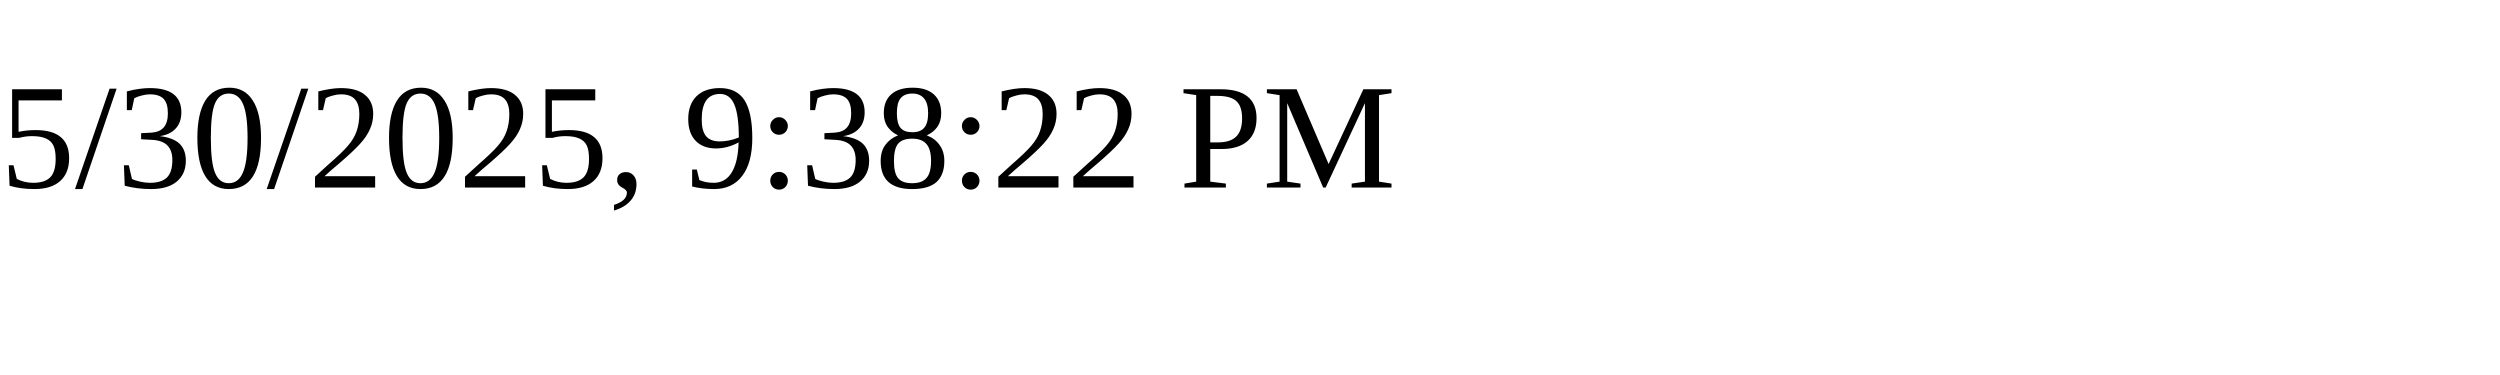
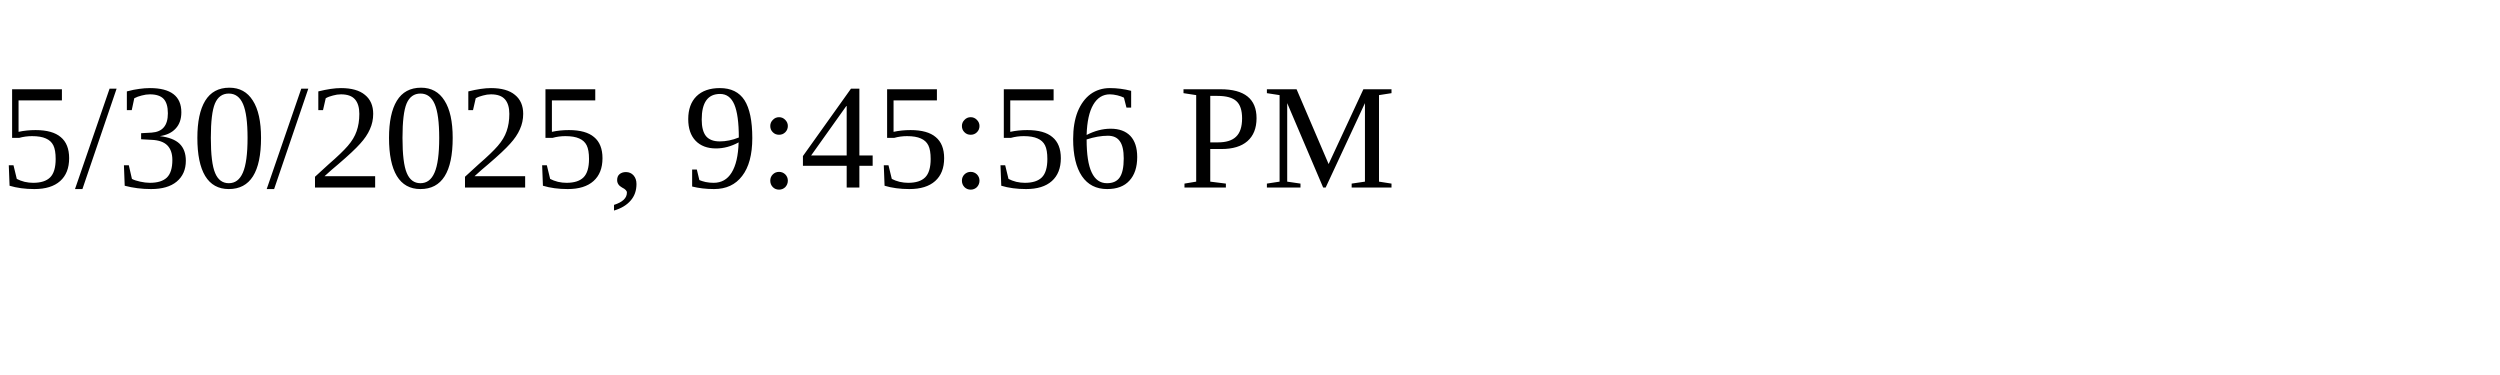
<svg xmlns="http://www.w3.org/2000/svg" height="30" width="200">
-   <text x="0" y="15">5/30/2025, 9:38:22 PM</text>
+   <text x="0" y="15">5/30/2025, 9:45:56 PM</text>
</svg>
